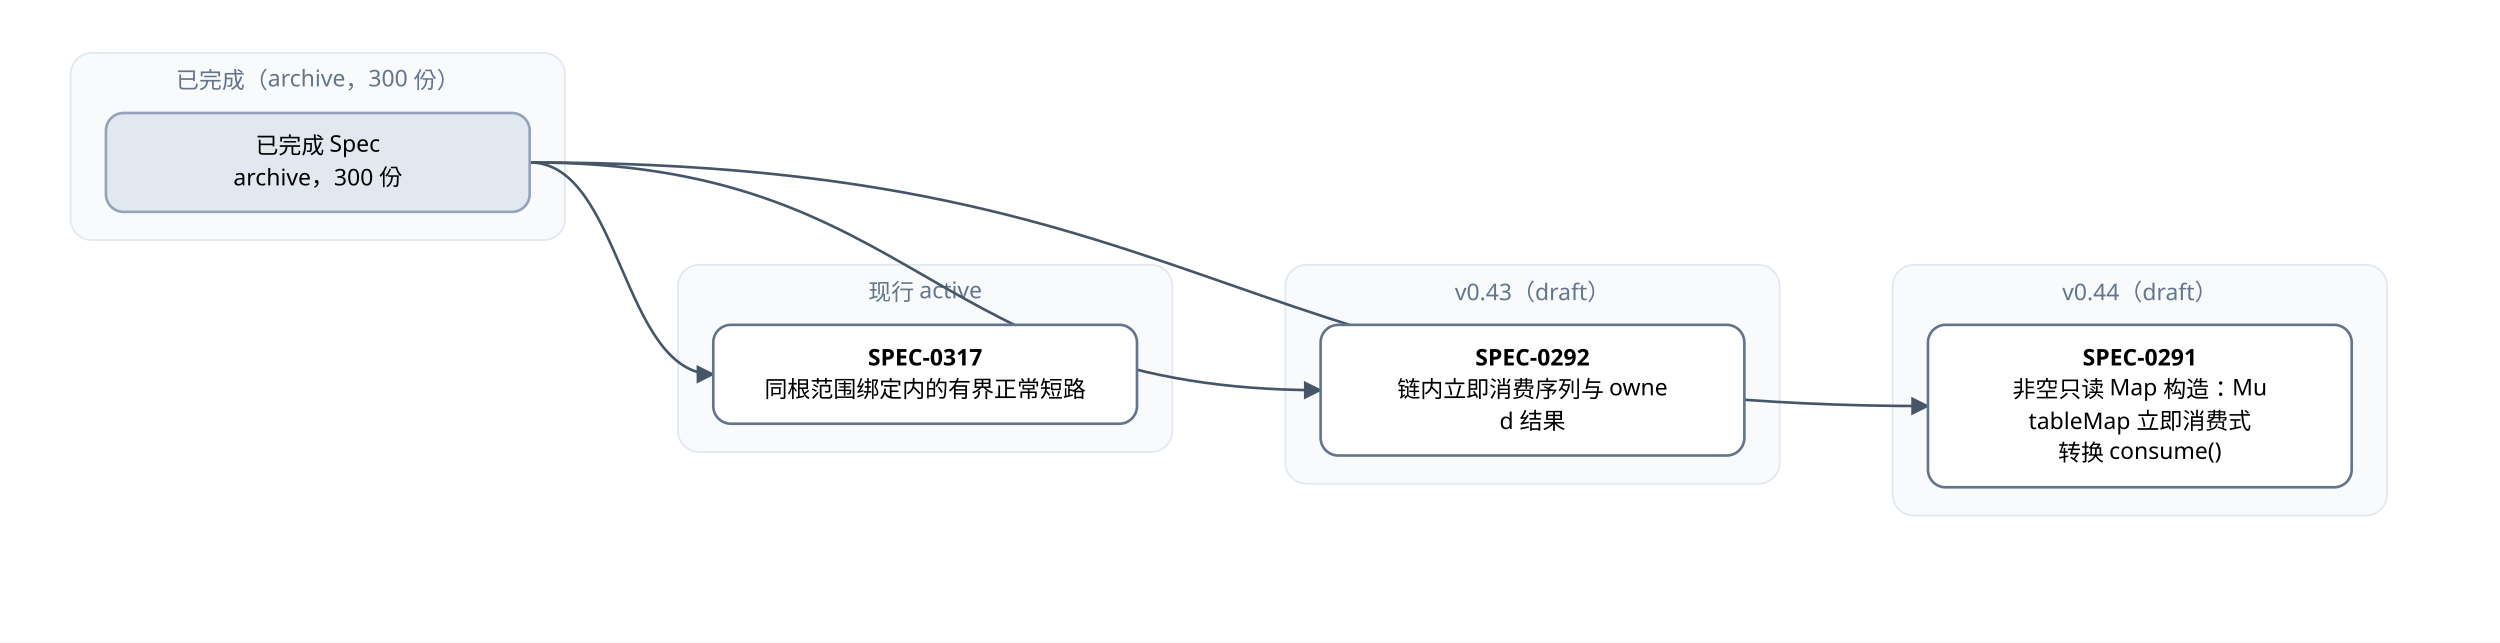
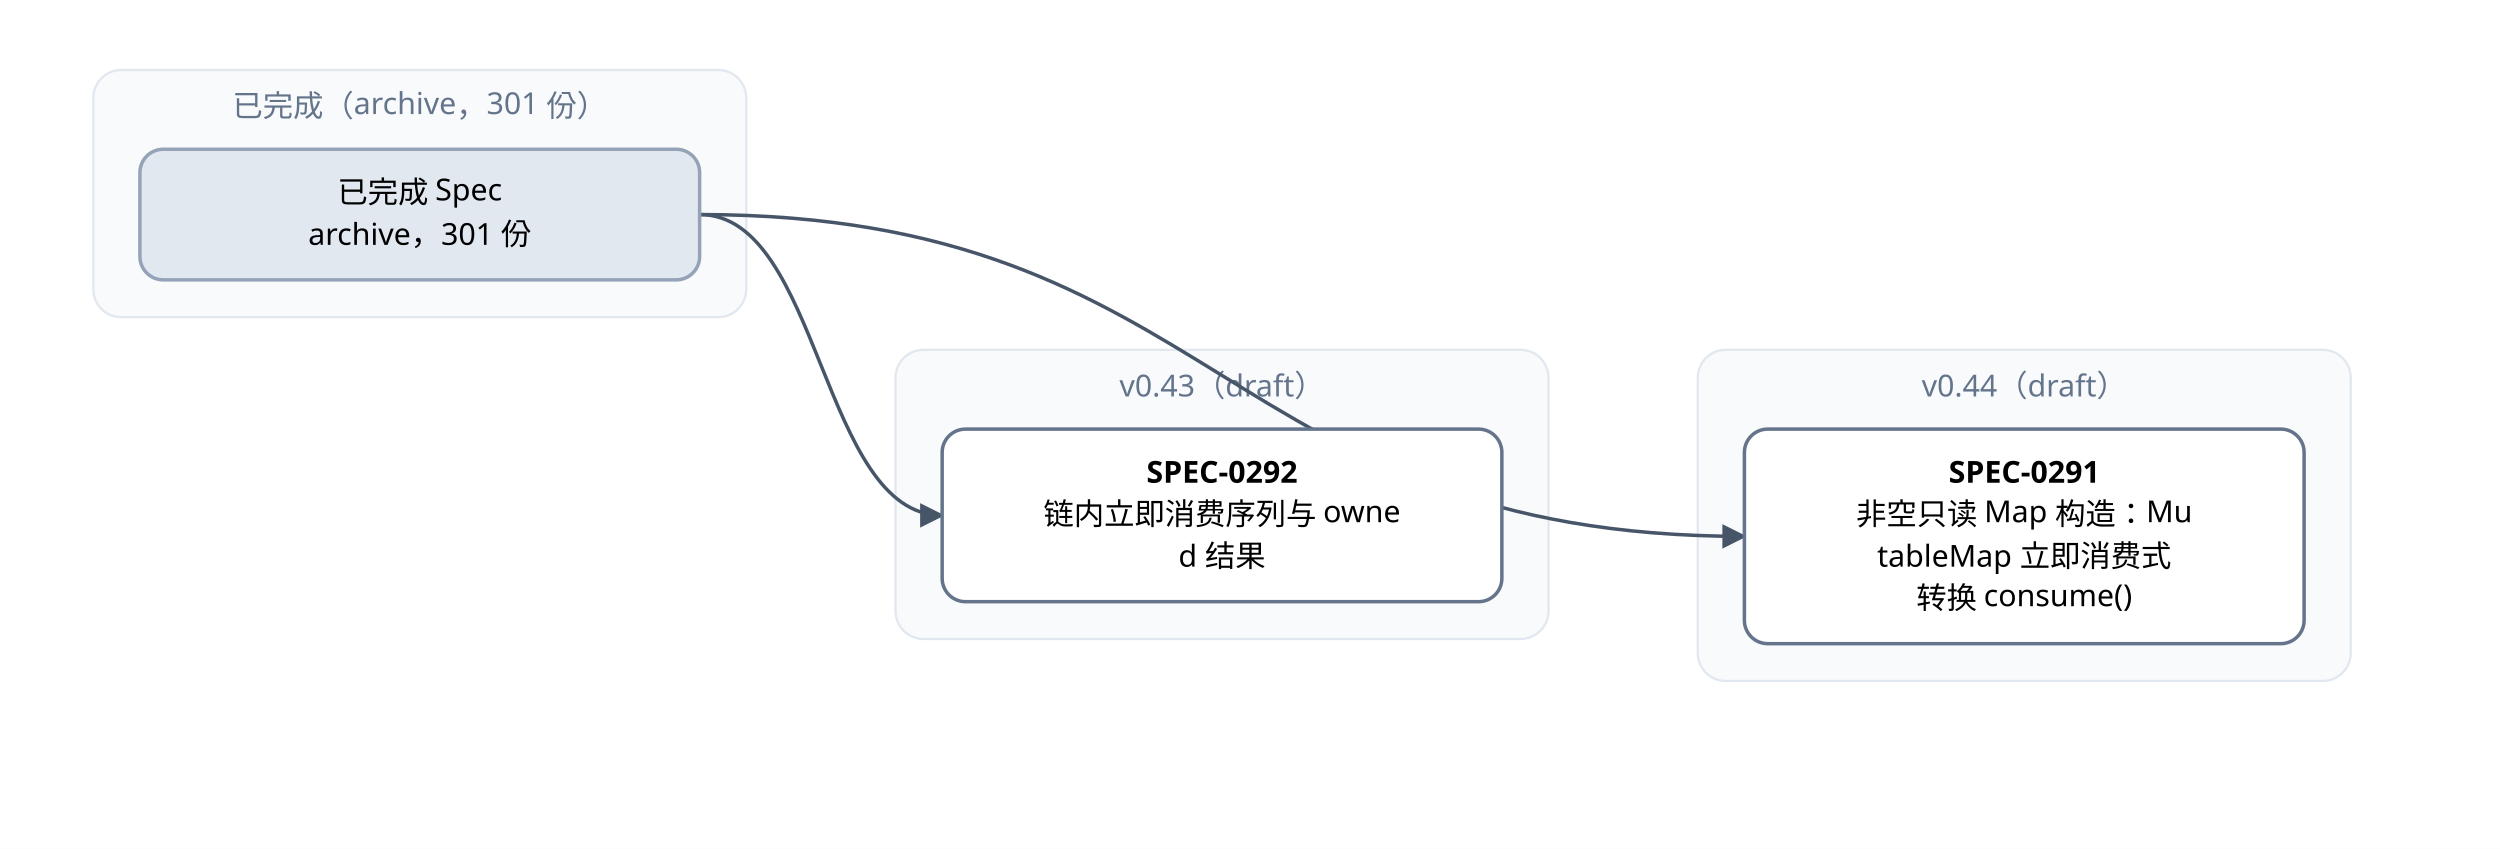
- <svg xmlns="http://www.w3.org/2000/svg" width="1416" height="364" viewBox="0 0 1416 364" font-family="PingFang SC, Microsoft YaHei, sans-serif">
+ <svg xmlns="http://www.w3.org/2000/svg" width="1072" height="364" viewBox="0 0 1072 364" font-family="PingFang SC, Microsoft YaHei, sans-serif">
  <defs>
    <marker id="arrow" viewBox="0 0 10 10" refX="9" refY="5" markerWidth="7" markerHeight="7" orient="auto-start-reverse">
      <path d="M0,0 L10,5 L0,10 z" fill="#475569" />
    </marker>
  </defs>
-   <rect width="1416" height="364" fill="#ffffff" />
+   <rect width="1072" height="364" fill="#ffffff" />
  <rect x="40" y="30" width="280" height="106" rx="12" fill="#f8fafc" stroke="#e2e8f0" />
-   <text x="180" y="50" text-anchor="middle" font-size="13" fill="#64748b">已完成（archive，300 份）</text>
-   <rect x="384" y="150" width="280" height="106" rx="12" fill="#f8fafc" stroke="#e2e8f0" />
-   <text x="524" y="170" text-anchor="middle" font-size="13" fill="#64748b">现行 active</text>
-   <rect x="728" y="150" width="280" height="124" rx="12" fill="#f8fafc" stroke="#e2e8f0" />
-   <text x="868" y="170" text-anchor="middle" font-size="13" fill="#64748b">v0.43（draft）</text>
-   <rect x="1072" y="150" width="280" height="142" rx="12" fill="#f8fafc" stroke="#e2e8f0" />
-   <text x="1212" y="170" text-anchor="middle" font-size="13" fill="#64748b">v0.44（draft）</text>
-   <path d="M 300 92 C 696 92, 696 230, 1092 230" fill="none" stroke="#475569" stroke-width="1.5" marker-end="url(#arrow)" />
-   <path d="M 300 92 C 524 92, 524 221, 748 221" fill="none" stroke="#475569" stroke-width="1.5" marker-end="url(#arrow)" />
-   <path d="M 300 92 C 352 92, 352 212, 404 212" fill="none" stroke="#475569" stroke-width="1.5" marker-end="url(#arrow)" />
-   <rect x="1092" y="184" width="240" height="92" rx="10" fill="#ffffff" stroke="#64748b" stroke-width="1.5" />
-   <text x="1212" y="207" text-anchor="middle" font-size="13" font-weight="600">SPEC-0291</text>
-   <text x="1212" y="225" text-anchor="middle" font-size="13">非空只读 Map 构造：Mu</text>
-   <text x="1212" y="243" text-anchor="middle" font-size="13">tableMap 立即消费式</text>
-   <text x="1212" y="261" text-anchor="middle" font-size="13">转换 consume()</text>
-   <rect x="748" y="184" width="240" height="74" rx="10" fill="#ffffff" stroke="#64748b" stroke-width="1.5" />
-   <text x="868" y="207" text-anchor="middle" font-size="13" font-weight="600">SPEC-0292</text>
-   <text x="868" y="225" text-anchor="middle" font-size="13">链内立即消费序列与 owne</text>
-   <text x="868" y="243" text-anchor="middle" font-size="13">d 结果</text>
-   <rect x="404" y="184" width="240" height="56" rx="10" fill="#ffffff" stroke="#64748b" stroke-width="1.5" />
-   <text x="524" y="207" text-anchor="middle" font-size="13" font-weight="600">SPEC-0317</text>
-   <text x="524" y="225" text-anchor="middle" font-size="13">同根范围绑定内的有界正常短路</text>
+   <text x="180" y="50" text-anchor="middle" font-size="13" fill="#64748b">已完成（archive，301 份）</text>
+   <rect x="384" y="150" width="280" height="124" rx="12" fill="#f8fafc" stroke="#e2e8f0" />
+   <text x="524" y="170" text-anchor="middle" font-size="13" fill="#64748b">v0.43（draft）</text>
+   <rect x="728" y="150" width="280" height="142" rx="12" fill="#f8fafc" stroke="#e2e8f0" />
+   <text x="868" y="170" text-anchor="middle" font-size="13" fill="#64748b">v0.44（draft）</text>
+   <path d="M 300 92 C 524 92, 524 230, 748 230" fill="none" stroke="#475569" stroke-width="1.5" marker-end="url(#arrow)" />
+   <path d="M 300 92 C 352 92, 352 221, 404 221" fill="none" stroke="#475569" stroke-width="1.5" marker-end="url(#arrow)" />
+   <rect x="748" y="184" width="240" height="92" rx="10" fill="#ffffff" stroke="#64748b" stroke-width="1.5" />
+   <text x="868" y="207" text-anchor="middle" font-size="13" font-weight="600">SPEC-0291</text>
+   <text x="868" y="225" text-anchor="middle" font-size="13">非空只读 Map 构造：Mu</text>
+   <text x="868" y="243" text-anchor="middle" font-size="13">tableMap 立即消费式</text>
+   <text x="868" y="261" text-anchor="middle" font-size="13">转换 consume()</text>
+   <rect x="404" y="184" width="240" height="74" rx="10" fill="#ffffff" stroke="#64748b" stroke-width="1.5" />
+   <text x="524" y="207" text-anchor="middle" font-size="13" font-weight="600">SPEC-0292</text>
+   <text x="524" y="225" text-anchor="middle" font-size="13">链内立即消费序列与 owne</text>
+   <text x="524" y="243" text-anchor="middle" font-size="13">d 结果</text>
  <rect x="60" y="64" width="240" height="56" rx="10" fill="#e2e8f0" stroke="#94a3b8" stroke-width="1.5" />
  <text x="180" y="87" text-anchor="middle" font-size="13">已完成 Spec</text>
-   <text x="180" y="105" text-anchor="middle" font-size="13">archive，300 份</text>
+   <text x="180" y="105" text-anchor="middle" font-size="13">archive，301 份</text>
</svg>
